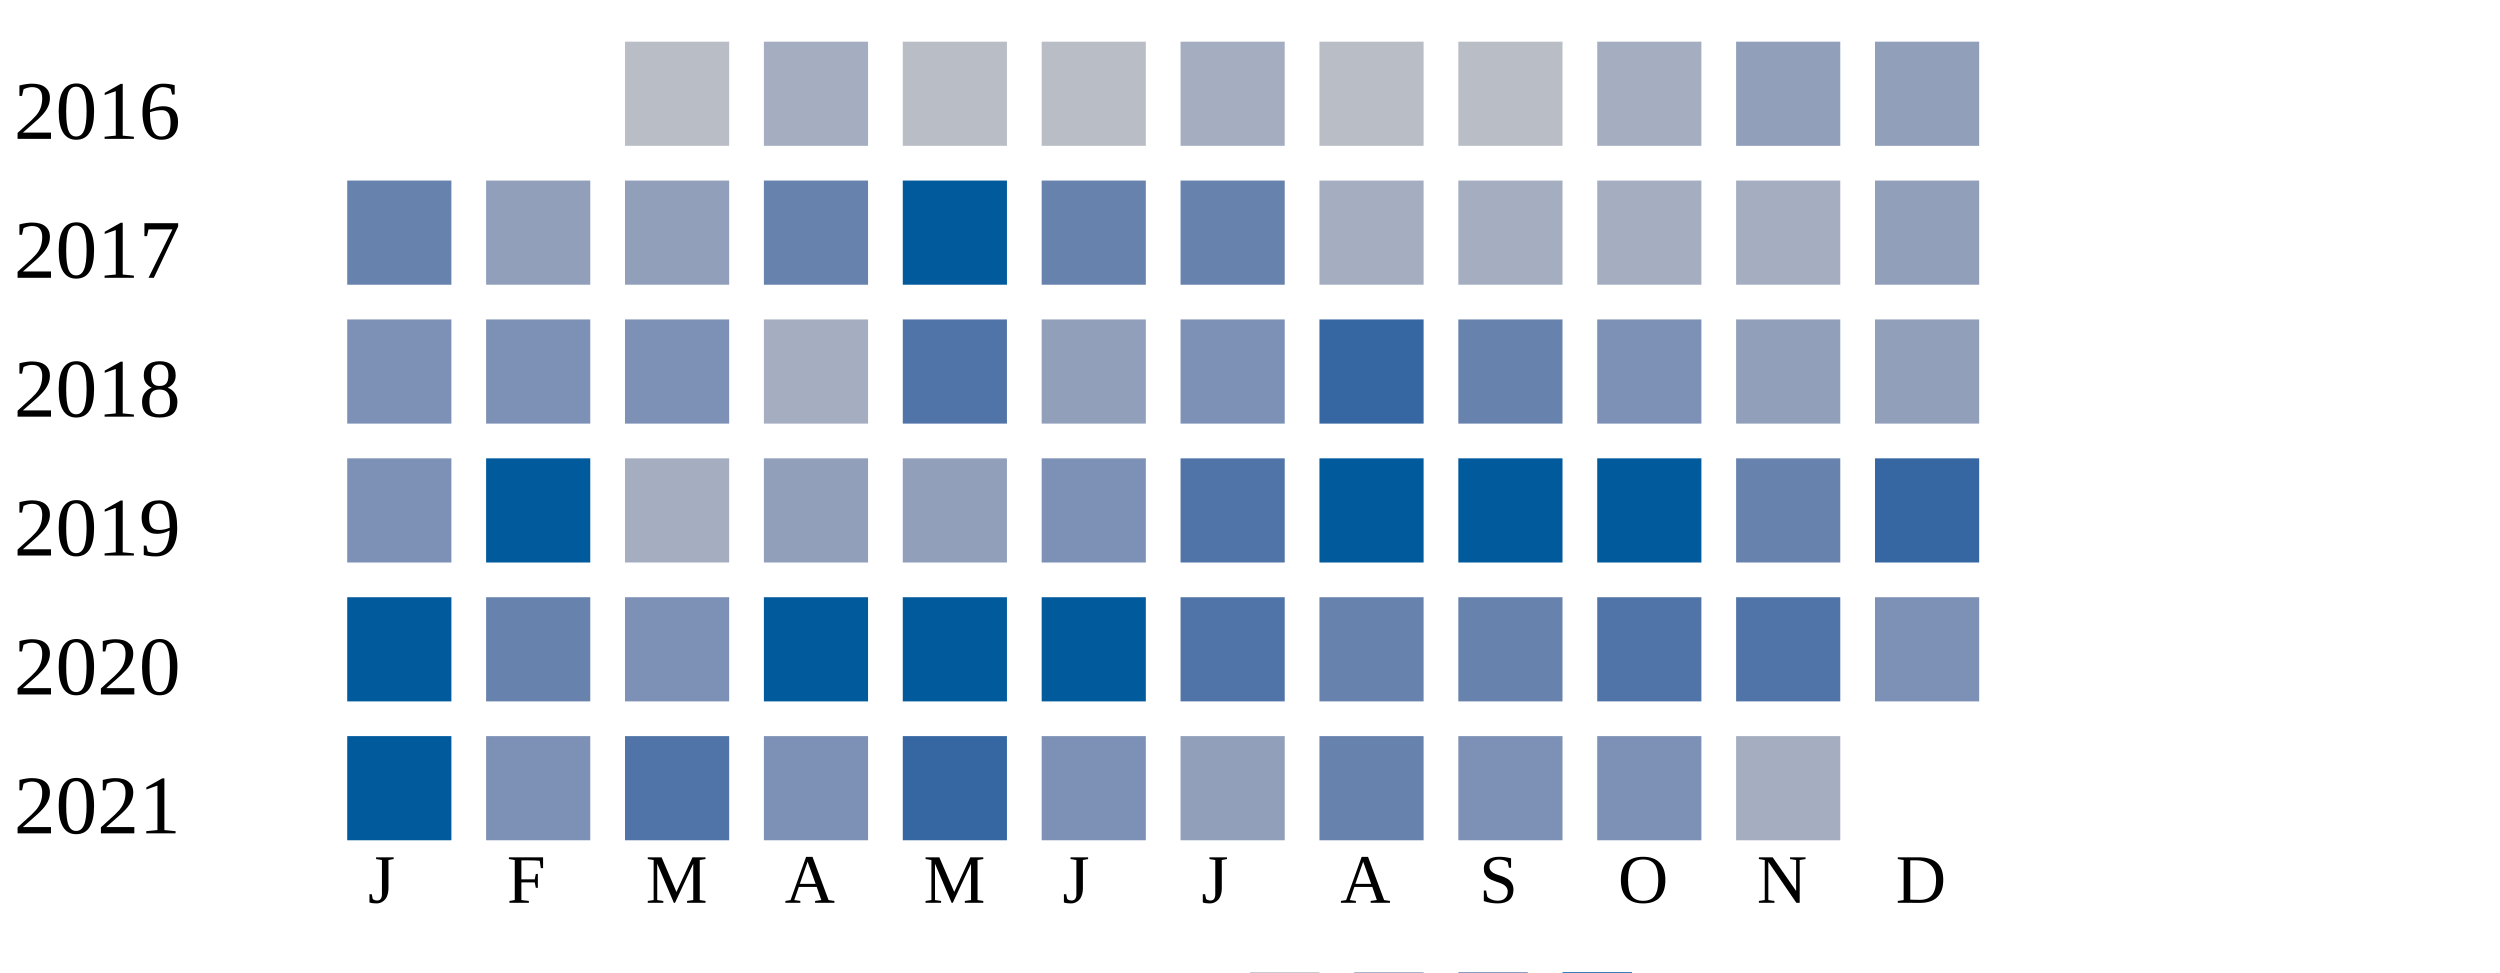
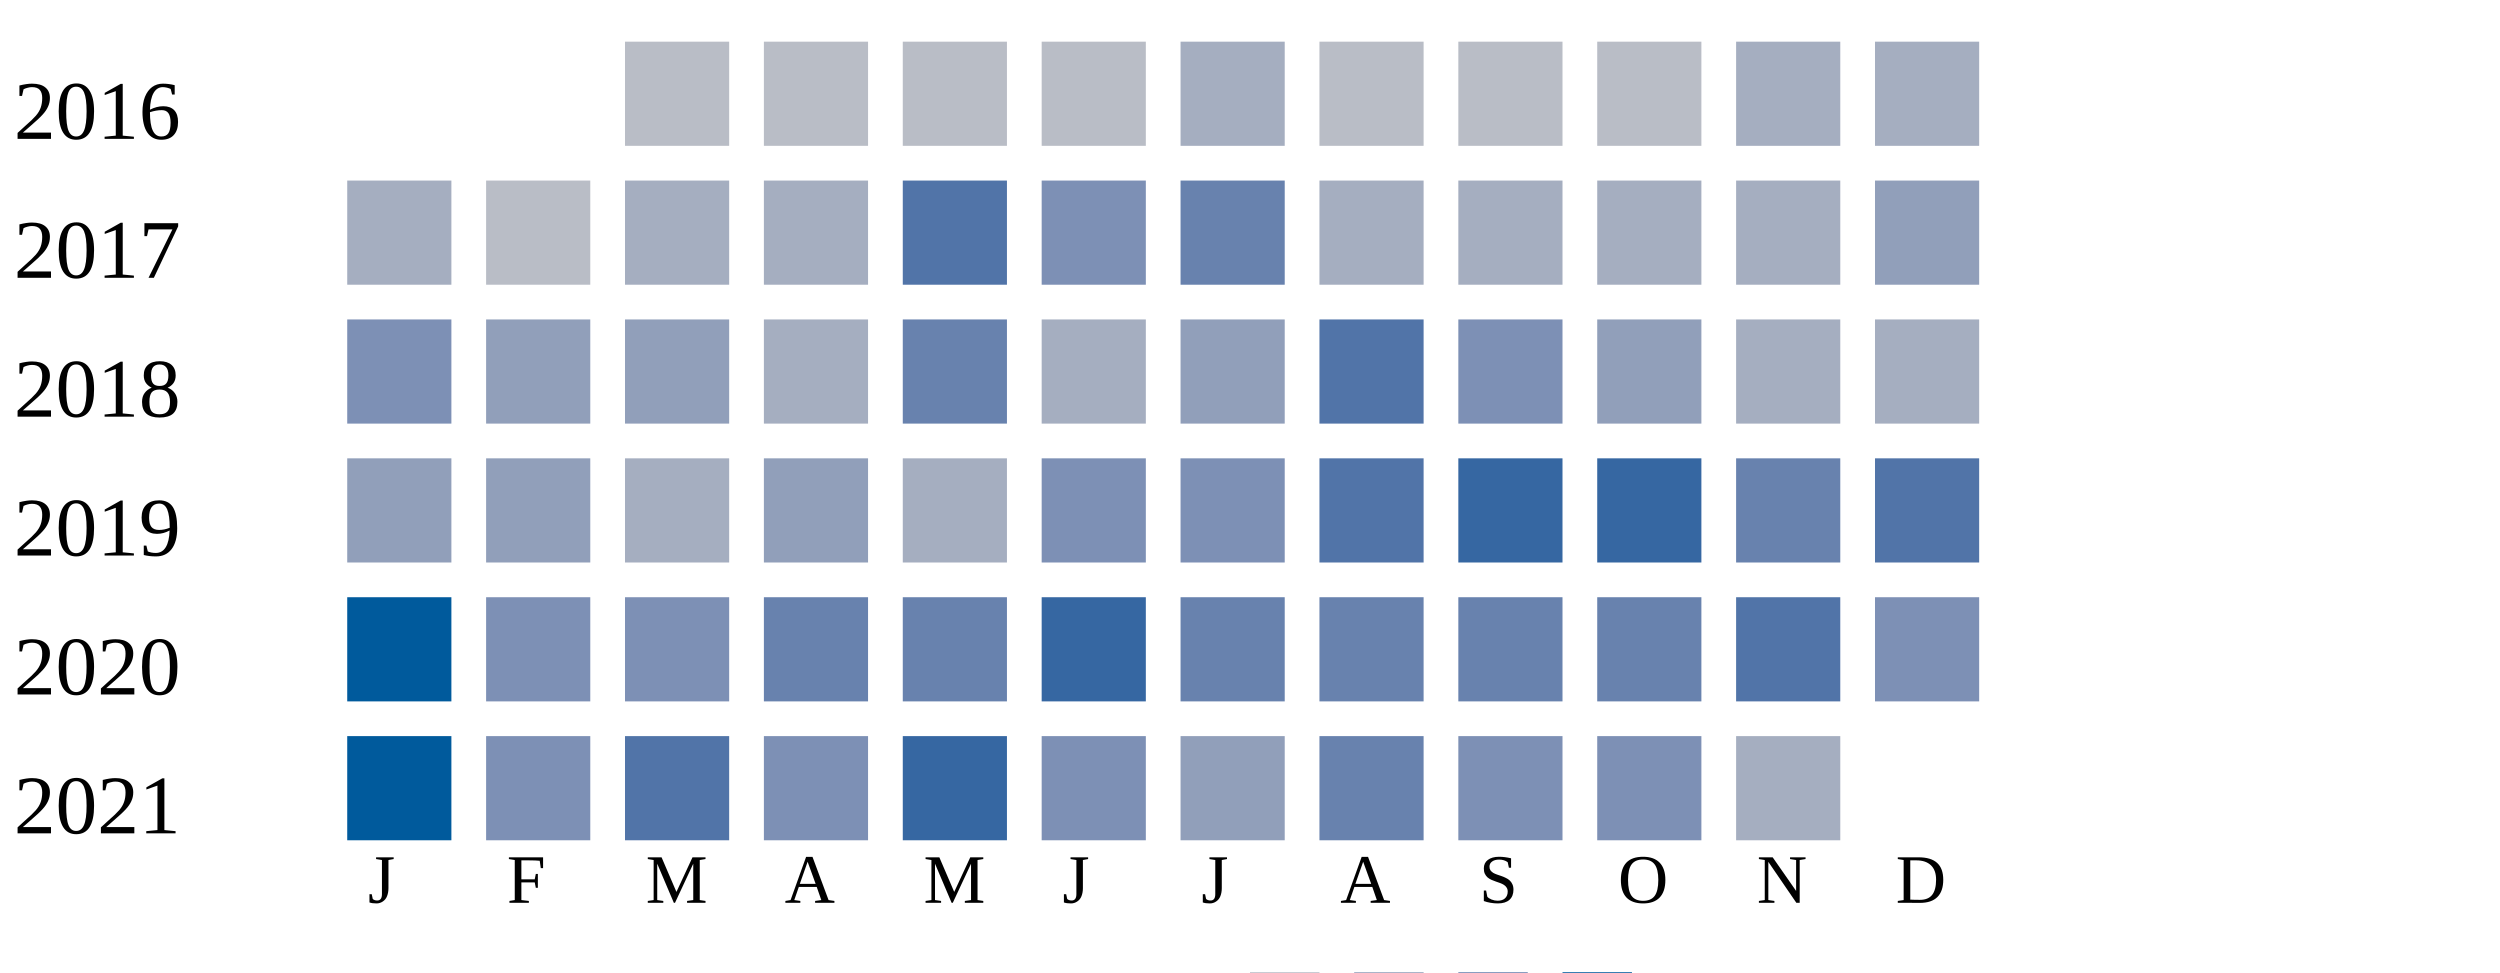
<svg xmlns="http://www.w3.org/2000/svg" width="360" height="140">
  <g transform="translate(0 0)">
    <text x="2" y="20">2016</text>
    <rect x="90" y="6" width="15" height="15" fill="#b9bdc6" />
-     <rect x="110" y="6" width="15" height="15" fill="#a5aec0" />
+     <rect x="110" y="6" width="15" height="15" fill="#b9bdc6" />
    <rect x="130" y="6" width="15" height="15" fill="#b9bdc6" />
    <rect x="150" y="6" width="15" height="15" fill="#b9bdc6" />
    <rect x="170" y="6" width="15" height="15" fill="#a5aec0" />
    <rect x="190" y="6" width="15" height="15" fill="#b9bdc6" />
    <rect x="210" y="6" width="15" height="15" fill="#b9bdc6" />
-     <rect x="230" y="6" width="15" height="15" fill="#a5aec0" />
-     <rect x="250" y="6" width="15" height="15" fill="#919fba" />
-     <rect x="270" y="6" width="15" height="15" fill="#919fba" />
+     <rect x="230" y="6" width="15" height="15" fill="#b9bdc6" />
+     <rect x="250" y="6" width="15" height="15" fill="#a5aec0" />
+     <rect x="270" y="6" width="15" height="15" fill="#a5aec0" />
  </g>
  <g transform="translate(0 20)">
    <text x="2" y="20">2017</text>
-     <rect x="50" y="6" width="15" height="15" fill="#6882ae" />
-     <rect x="70" y="6" width="15" height="15" fill="#919fba" />
-     <rect x="90" y="6" width="15" height="15" fill="#919fba" />
-     <rect x="110" y="6" width="15" height="15" fill="#6882ae" />
-     <rect x="130" y="6" width="15" height="15" fill="#005a9c" />
-     <rect x="150" y="6" width="15" height="15" fill="#6882ae" />
+     <rect x="50" y="6" width="15" height="15" fill="#a5aec0" />
+     <rect x="70" y="6" width="15" height="15" fill="#b9bdc6" />
+     <rect x="90" y="6" width="15" height="15" fill="#a5aec0" />
+     <rect x="110" y="6" width="15" height="15" fill="#a5aec0" />
+     <rect x="130" y="6" width="15" height="15" fill="#5174a8" />
+     <rect x="150" y="6" width="15" height="15" fill="#7d90b5" />
    <rect x="170" y="6" width="15" height="15" fill="#6882ae" />
    <rect x="190" y="6" width="15" height="15" fill="#a5aec0" />
    <rect x="210" y="6" width="15" height="15" fill="#a5aec0" />
    <rect x="230" y="6" width="15" height="15" fill="#a5aec0" />
    <rect x="250" y="6" width="15" height="15" fill="#a5aec0" />
    <rect x="270" y="6" width="15" height="15" fill="#919fba" />
  </g>
  <g transform="translate(0 40)">
    <text x="2" y="20">2018</text>
    <rect x="50" y="6" width="15" height="15" fill="#7d90b5" />
-     <rect x="70" y="6" width="15" height="15" fill="#7d90b5" />
-     <rect x="90" y="6" width="15" height="15" fill="#7d90b5" />
+     <rect x="70" y="6" width="15" height="15" fill="#919fba" />
+     <rect x="90" y="6" width="15" height="15" fill="#919fba" />
    <rect x="110" y="6" width="15" height="15" fill="#a5aec0" />
-     <rect x="130" y="6" width="15" height="15" fill="#5174a8" />
-     <rect x="150" y="6" width="15" height="15" fill="#919fba" />
-     <rect x="170" y="6" width="15" height="15" fill="#7d90b5" />
-     <rect x="190" y="6" width="15" height="15" fill="#3667a2" />
-     <rect x="210" y="6" width="15" height="15" fill="#6882ae" />
-     <rect x="230" y="6" width="15" height="15" fill="#7d90b5" />
-     <rect x="250" y="6" width="15" height="15" fill="#919fba" />
-     <rect x="270" y="6" width="15" height="15" fill="#919fba" />
+     <rect x="130" y="6" width="15" height="15" fill="#6882ae" />
+     <rect x="150" y="6" width="15" height="15" fill="#a5aec0" />
+     <rect x="170" y="6" width="15" height="15" fill="#919fba" />
+     <rect x="190" y="6" width="15" height="15" fill="#5174a8" />
+     <rect x="210" y="6" width="15" height="15" fill="#7d90b5" />
+     <rect x="230" y="6" width="15" height="15" fill="#919fba" />
+     <rect x="250" y="6" width="15" height="15" fill="#a5aec0" />
+     <rect x="270" y="6" width="15" height="15" fill="#a5aec0" />
  </g>
  <g transform="translate(0 60)">
    <text x="2" y="20">2019</text>
-     <rect x="50" y="6" width="15" height="15" fill="#7d90b5" />
-     <rect x="70" y="6" width="15" height="15" fill="#005a9c" />
+     <rect x="50" y="6" width="15" height="15" fill="#919fba" />
+     <rect x="70" y="6" width="15" height="15" fill="#919fba" />
    <rect x="90" y="6" width="15" height="15" fill="#a5aec0" />
    <rect x="110" y="6" width="15" height="15" fill="#919fba" />
-     <rect x="130" y="6" width="15" height="15" fill="#919fba" />
+     <rect x="130" y="6" width="15" height="15" fill="#a5aec0" />
    <rect x="150" y="6" width="15" height="15" fill="#7d90b5" />
-     <rect x="170" y="6" width="15" height="15" fill="#5174a8" />
-     <rect x="190" y="6" width="15" height="15" fill="#005a9c" />
-     <rect x="210" y="6" width="15" height="15" fill="#005a9c" />
-     <rect x="230" y="6" width="15" height="15" fill="#005a9c" />
+     <rect x="170" y="6" width="15" height="15" fill="#7d90b5" />
+     <rect x="190" y="6" width="15" height="15" fill="#5174a8" />
+     <rect x="210" y="6" width="15" height="15" fill="#3667a2" />
+     <rect x="230" y="6" width="15" height="15" fill="#3667a2" />
    <rect x="250" y="6" width="15" height="15" fill="#6882ae" />
-     <rect x="270" y="6" width="15" height="15" fill="#3667a2" />
+     <rect x="270" y="6" width="15" height="15" fill="#5174a8" />
  </g>
  <g transform="translate(0 80)">
    <text x="2" y="20">2020</text>
    <rect x="50" y="6" width="15" height="15" fill="#005a9c" />
-     <rect x="70" y="6" width="15" height="15" fill="#6882ae" />
+     <rect x="70" y="6" width="15" height="15" fill="#7d90b5" />
    <rect x="90" y="6" width="15" height="15" fill="#7d90b5" />
-     <rect x="110" y="6" width="15" height="15" fill="#005a9c" />
-     <rect x="130" y="6" width="15" height="15" fill="#005a9c" />
-     <rect x="150" y="6" width="15" height="15" fill="#005a9c" />
-     <rect x="170" y="6" width="15" height="15" fill="#5174a8" />
+     <rect x="110" y="6" width="15" height="15" fill="#6882ae" />
+     <rect x="130" y="6" width="15" height="15" fill="#6882ae" />
+     <rect x="150" y="6" width="15" height="15" fill="#3667a2" />
+     <rect x="170" y="6" width="15" height="15" fill="#6882ae" />
    <rect x="190" y="6" width="15" height="15" fill="#6882ae" />
    <rect x="210" y="6" width="15" height="15" fill="#6882ae" />
-     <rect x="230" y="6" width="15" height="15" fill="#5174a8" />
+     <rect x="230" y="6" width="15" height="15" fill="#6882ae" />
    <rect x="250" y="6" width="15" height="15" fill="#5174a8" />
    <rect x="270" y="6" width="15" height="15" fill="#7d90b5" />
  </g>
  <g transform="translate(0 100)">
    <text x="2" y="20">2021</text>
    <rect x="50" y="6" width="15" height="15" fill="#005a9c" />
    <rect x="70" y="6" width="15" height="15" fill="#7d90b5" />
    <rect x="90" y="6" width="15" height="15" fill="#5174a8" />
    <rect x="110" y="6" width="15" height="15" fill="#7d90b5" />
    <rect x="130" y="6" width="15" height="15" fill="#3667a2" />
    <rect x="150" y="6" width="15" height="15" fill="#7d90b5" />
    <rect x="170" y="6" width="15" height="15" fill="#919fba" />
    <rect x="190" y="6" width="15" height="15" fill="#6882ae" />
    <rect x="210" y="6" width="15" height="15" fill="#7d90b5" />
    <rect x="230" y="6" width="15" height="15" fill="#7d90b5" />
    <rect x="250" y="6" width="15" height="15" fill="#a5aec0" />
  </g>
  <text style="font-size: 10px; text-align: center" x="53" y="130">J</text>
  <text style="font-size: 10px; text-align: center" x="73" y="130">F</text>
  <text style="font-size: 10px; text-align: center" x="93" y="130">M</text>
  <text style="font-size: 10px; text-align: center" x="113" y="130">A</text>
  <text style="font-size: 10px; text-align: center" x="133" y="130">M</text>
  <text style="font-size: 10px; text-align: center" x="153" y="130">J</text>
  <text style="font-size: 10px; text-align: center" x="173" y="130">J</text>
  <text style="font-size: 10px; text-align: center" x="193" y="130">A</text>
  <text style="font-size: 10px; text-align: center" x="213" y="130">S</text>
  <text style="font-size: 10px; text-align: center" x="233" y="130">O</text>
  <text style="font-size: 10px; text-align: center" x="253" y="130">N</text>
  <text style="font-size: 10px; text-align: center" x="273" y="130">D</text>
  <text style="font-size: 10px;" x="155" y="149">Less</text>
  <rect fill="#b9bdc6" width="10" height="10" x="180" y="140" />
  <rect fill="#919fba" width="10" height="10" x="195" y="140" />
  <rect fill="#6882ae" width="10" height="10" x="210" y="140" />
  <rect fill="#005a9c" width="10" height="10" x="225" y="140" />
  <text x="240" y="149" style="font-size: 10px;">More</text>
</svg>
